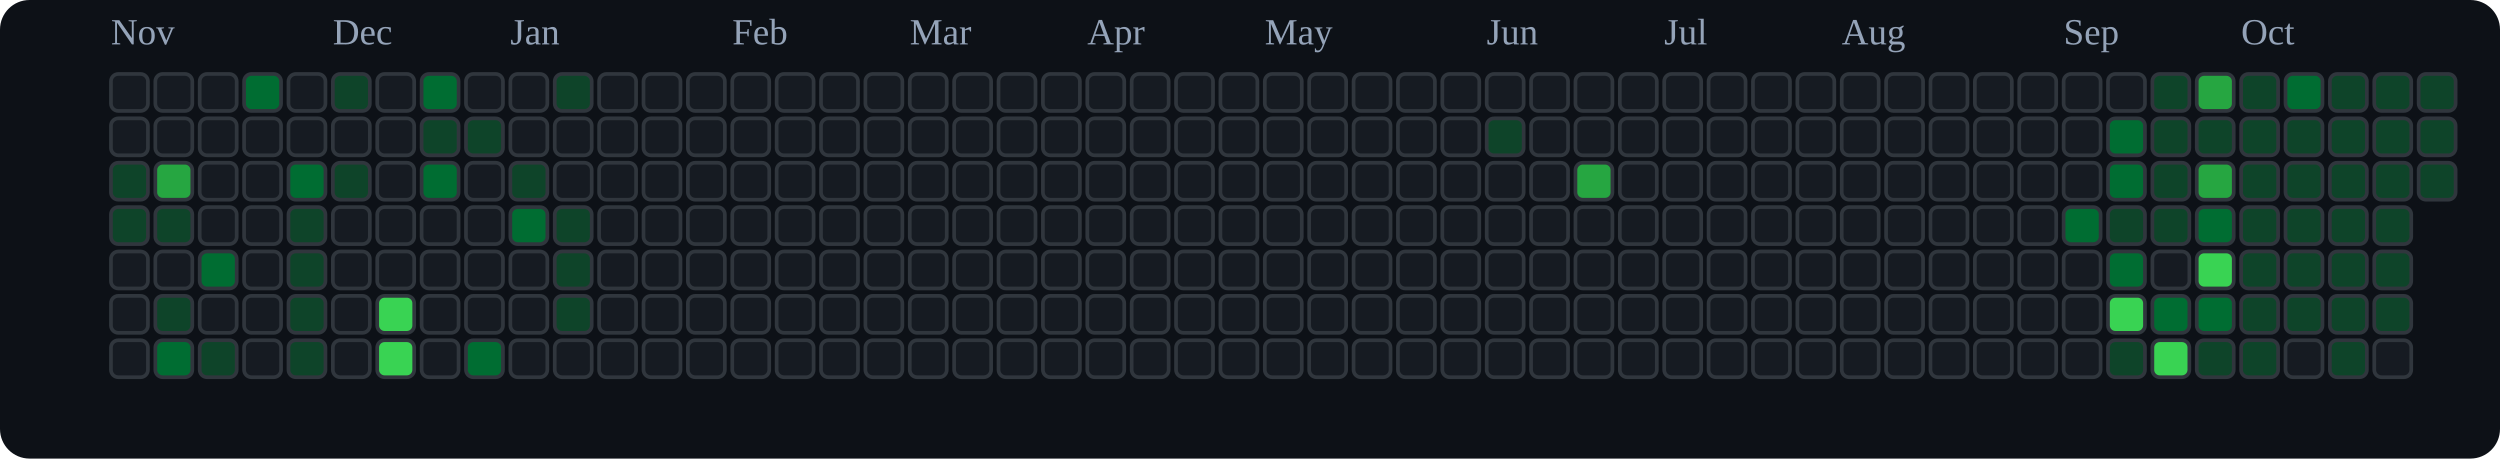
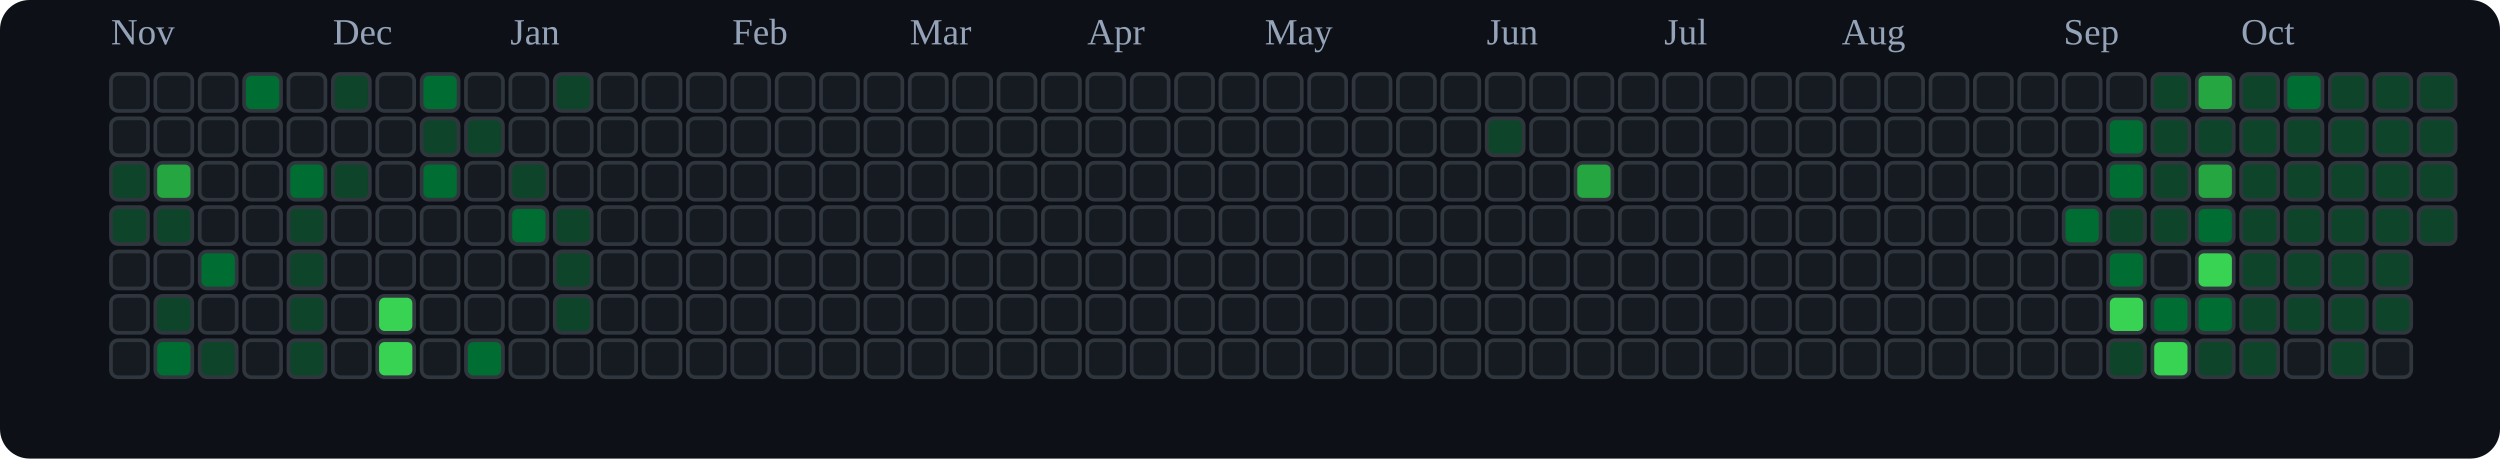
<svg xmlns="http://www.w3.org/2000/svg" viewBox="0 0 676 124" role="img" aria-label="tranhohoangvu Contributions (Dark)">
  <rect x="0" y="0" width="676" height="124" fill="#0d1117" rx="8" ry="8" />
  <text x="30" y="12" font-size="10" fill="#94a3b8">Nov</text>
  <text x="90" y="12" font-size="10" fill="#94a3b8">Dec</text>
  <text x="138" y="12" font-size="10" fill="#94a3b8">Jan</text>
  <text x="198" y="12" font-size="10" fill="#94a3b8">Feb</text>
  <text x="246" y="12" font-size="10" fill="#94a3b8">Mar</text>
  <text x="294" y="12" font-size="10" fill="#94a3b8">Apr</text>
  <text x="342" y="12" font-size="10" fill="#94a3b8">May</text>
  <text x="402" y="12" font-size="10" fill="#94a3b8">Jun</text>
  <text x="450" y="12" font-size="10" fill="#94a3b8">Jul</text>
  <text x="498" y="12" font-size="10" fill="#94a3b8">Aug</text>
  <text x="558" y="12" font-size="10" fill="#94a3b8">Sep</text>
  <text x="606" y="12" font-size="10" fill="#94a3b8">Oct</text>
  <rect x="30" y="20" width="10" height="10" rx="2" ry="2" fill="#161b22" stroke="#30363d" stroke-width="1" />
  <rect x="30" y="32" width="10" height="10" rx="2" ry="2" fill="#161b22" stroke="#30363d" stroke-width="1" />
  <rect x="30" y="44" width="10" height="10" rx="2" ry="2" fill="#0e4429" stroke="#30363d" stroke-width="1" />
  <rect x="30" y="56" width="10" height="10" rx="2" ry="2" fill="#0e4429" stroke="#30363d" stroke-width="1" />
  <rect x="30" y="68" width="10" height="10" rx="2" ry="2" fill="#161b22" stroke="#30363d" stroke-width="1" />
  <rect x="30" y="80" width="10" height="10" rx="2" ry="2" fill="#161b22" stroke="#30363d" stroke-width="1" />
  <rect x="30" y="92" width="10" height="10" rx="2" ry="2" fill="#161b22" stroke="#30363d" stroke-width="1" />
  <rect x="42" y="20" width="10" height="10" rx="2" ry="2" fill="#161b22" stroke="#30363d" stroke-width="1" />
  <rect x="42" y="32" width="10" height="10" rx="2" ry="2" fill="#161b22" stroke="#30363d" stroke-width="1" />
  <rect x="42" y="44" width="10" height="10" rx="2" ry="2" fill="#26a641" stroke="#30363d" stroke-width="1" />
  <rect x="42" y="56" width="10" height="10" rx="2" ry="2" fill="#0e4429" stroke="#30363d" stroke-width="1" />
  <rect x="42" y="68" width="10" height="10" rx="2" ry="2" fill="#161b22" stroke="#30363d" stroke-width="1" />
  <rect x="42" y="80" width="10" height="10" rx="2" ry="2" fill="#0e4429" stroke="#30363d" stroke-width="1" />
  <rect x="42" y="92" width="10" height="10" rx="2" ry="2" fill="#006d32" stroke="#30363d" stroke-width="1" />
  <rect x="54" y="20" width="10" height="10" rx="2" ry="2" fill="#161b22" stroke="#30363d" stroke-width="1" />
  <rect x="54" y="32" width="10" height="10" rx="2" ry="2" fill="#161b22" stroke="#30363d" stroke-width="1" />
  <rect x="54" y="44" width="10" height="10" rx="2" ry="2" fill="#161b22" stroke="#30363d" stroke-width="1" />
  <rect x="54" y="56" width="10" height="10" rx="2" ry="2" fill="#161b22" stroke="#30363d" stroke-width="1" />
  <rect x="54" y="68" width="10" height="10" rx="2" ry="2" fill="#006d32" stroke="#30363d" stroke-width="1" />
  <rect x="54" y="80" width="10" height="10" rx="2" ry="2" fill="#161b22" stroke="#30363d" stroke-width="1" />
  <rect x="54" y="92" width="10" height="10" rx="2" ry="2" fill="#0e4429" stroke="#30363d" stroke-width="1" />
  <rect x="66" y="20" width="10" height="10" rx="2" ry="2" fill="#006d32" stroke="#30363d" stroke-width="1" />
  <rect x="66" y="32" width="10" height="10" rx="2" ry="2" fill="#161b22" stroke="#30363d" stroke-width="1" />
  <rect x="66" y="44" width="10" height="10" rx="2" ry="2" fill="#161b22" stroke="#30363d" stroke-width="1" />
  <rect x="66" y="56" width="10" height="10" rx="2" ry="2" fill="#161b22" stroke="#30363d" stroke-width="1" />
  <rect x="66" y="68" width="10" height="10" rx="2" ry="2" fill="#161b22" stroke="#30363d" stroke-width="1" />
  <rect x="66" y="80" width="10" height="10" rx="2" ry="2" fill="#161b22" stroke="#30363d" stroke-width="1" />
  <rect x="66" y="92" width="10" height="10" rx="2" ry="2" fill="#161b22" stroke="#30363d" stroke-width="1" />
  <rect x="78" y="20" width="10" height="10" rx="2" ry="2" fill="#161b22" stroke="#30363d" stroke-width="1" />
  <rect x="78" y="32" width="10" height="10" rx="2" ry="2" fill="#161b22" stroke="#30363d" stroke-width="1" />
  <rect x="78" y="44" width="10" height="10" rx="2" ry="2" fill="#006d32" stroke="#30363d" stroke-width="1" />
  <rect x="78" y="56" width="10" height="10" rx="2" ry="2" fill="#0e4429" stroke="#30363d" stroke-width="1" />
  <rect x="78" y="68" width="10" height="10" rx="2" ry="2" fill="#0e4429" stroke="#30363d" stroke-width="1" />
  <rect x="78" y="80" width="10" height="10" rx="2" ry="2" fill="#0e4429" stroke="#30363d" stroke-width="1" />
  <rect x="78" y="92" width="10" height="10" rx="2" ry="2" fill="#0e4429" stroke="#30363d" stroke-width="1" />
  <rect x="90" y="20" width="10" height="10" rx="2" ry="2" fill="#0e4429" stroke="#30363d" stroke-width="1" />
  <rect x="90" y="32" width="10" height="10" rx="2" ry="2" fill="#161b22" stroke="#30363d" stroke-width="1" />
  <rect x="90" y="44" width="10" height="10" rx="2" ry="2" fill="#0e4429" stroke="#30363d" stroke-width="1" />
  <rect x="90" y="56" width="10" height="10" rx="2" ry="2" fill="#161b22" stroke="#30363d" stroke-width="1" />
  <rect x="90" y="68" width="10" height="10" rx="2" ry="2" fill="#161b22" stroke="#30363d" stroke-width="1" />
  <rect x="90" y="80" width="10" height="10" rx="2" ry="2" fill="#161b22" stroke="#30363d" stroke-width="1" />
  <rect x="90" y="92" width="10" height="10" rx="2" ry="2" fill="#161b22" stroke="#30363d" stroke-width="1" />
  <rect x="102" y="20" width="10" height="10" rx="2" ry="2" fill="#161b22" stroke="#30363d" stroke-width="1" />
  <rect x="102" y="32" width="10" height="10" rx="2" ry="2" fill="#161b22" stroke="#30363d" stroke-width="1" />
  <rect x="102" y="44" width="10" height="10" rx="2" ry="2" fill="#161b22" stroke="#30363d" stroke-width="1" />
  <rect x="102" y="56" width="10" height="10" rx="2" ry="2" fill="#161b22" stroke="#30363d" stroke-width="1" />
  <rect x="102" y="68" width="10" height="10" rx="2" ry="2" fill="#161b22" stroke="#30363d" stroke-width="1" />
  <rect x="102" y="80" width="10" height="10" rx="2" ry="2" fill="#39d353" stroke="#30363d" stroke-width="1" />
  <rect x="102" y="92" width="10" height="10" rx="2" ry="2" fill="#39d353" stroke="#30363d" stroke-width="1" />
  <rect x="114" y="20" width="10" height="10" rx="2" ry="2" fill="#006d32" stroke="#30363d" stroke-width="1" />
  <rect x="114" y="32" width="10" height="10" rx="2" ry="2" fill="#0e4429" stroke="#30363d" stroke-width="1" />
  <rect x="114" y="44" width="10" height="10" rx="2" ry="2" fill="#006d32" stroke="#30363d" stroke-width="1" />
  <rect x="114" y="56" width="10" height="10" rx="2" ry="2" fill="#161b22" stroke="#30363d" stroke-width="1" />
  <rect x="114" y="68" width="10" height="10" rx="2" ry="2" fill="#161b22" stroke="#30363d" stroke-width="1" />
  <rect x="114" y="80" width="10" height="10" rx="2" ry="2" fill="#161b22" stroke="#30363d" stroke-width="1" />
  <rect x="114" y="92" width="10" height="10" rx="2" ry="2" fill="#161b22" stroke="#30363d" stroke-width="1" />
  <rect x="126" y="20" width="10" height="10" rx="2" ry="2" fill="#161b22" stroke="#30363d" stroke-width="1" />
  <rect x="126" y="32" width="10" height="10" rx="2" ry="2" fill="#0e4429" stroke="#30363d" stroke-width="1" />
  <rect x="126" y="44" width="10" height="10" rx="2" ry="2" fill="#161b22" stroke="#30363d" stroke-width="1" />
  <rect x="126" y="56" width="10" height="10" rx="2" ry="2" fill="#161b22" stroke="#30363d" stroke-width="1" />
  <rect x="126" y="68" width="10" height="10" rx="2" ry="2" fill="#161b22" stroke="#30363d" stroke-width="1" />
  <rect x="126" y="80" width="10" height="10" rx="2" ry="2" fill="#161b22" stroke="#30363d" stroke-width="1" />
  <rect x="126" y="92" width="10" height="10" rx="2" ry="2" fill="#006d32" stroke="#30363d" stroke-width="1" />
  <rect x="138" y="20" width="10" height="10" rx="2" ry="2" fill="#161b22" stroke="#30363d" stroke-width="1" />
  <rect x="138" y="32" width="10" height="10" rx="2" ry="2" fill="#161b22" stroke="#30363d" stroke-width="1" />
  <rect x="138" y="44" width="10" height="10" rx="2" ry="2" fill="#0e4429" stroke="#30363d" stroke-width="1" />
  <rect x="138" y="56" width="10" height="10" rx="2" ry="2" fill="#006d32" stroke="#30363d" stroke-width="1" />
  <rect x="138" y="68" width="10" height="10" rx="2" ry="2" fill="#161b22" stroke="#30363d" stroke-width="1" />
  <rect x="138" y="80" width="10" height="10" rx="2" ry="2" fill="#161b22" stroke="#30363d" stroke-width="1" />
  <rect x="138" y="92" width="10" height="10" rx="2" ry="2" fill="#161b22" stroke="#30363d" stroke-width="1" />
  <rect x="150" y="20" width="10" height="10" rx="2" ry="2" fill="#0e4429" stroke="#30363d" stroke-width="1" />
  <rect x="150" y="32" width="10" height="10" rx="2" ry="2" fill="#161b22" stroke="#30363d" stroke-width="1" />
  <rect x="150" y="44" width="10" height="10" rx="2" ry="2" fill="#161b22" stroke="#30363d" stroke-width="1" />
  <rect x="150" y="56" width="10" height="10" rx="2" ry="2" fill="#0e4429" stroke="#30363d" stroke-width="1" />
  <rect x="150" y="68" width="10" height="10" rx="2" ry="2" fill="#0e4429" stroke="#30363d" stroke-width="1" />
  <rect x="150" y="80" width="10" height="10" rx="2" ry="2" fill="#0e4429" stroke="#30363d" stroke-width="1" />
  <rect x="150" y="92" width="10" height="10" rx="2" ry="2" fill="#161b22" stroke="#30363d" stroke-width="1" />
  <rect x="162" y="20" width="10" height="10" rx="2" ry="2" fill="#161b22" stroke="#30363d" stroke-width="1" />
  <rect x="162" y="32" width="10" height="10" rx="2" ry="2" fill="#161b22" stroke="#30363d" stroke-width="1" />
  <rect x="162" y="44" width="10" height="10" rx="2" ry="2" fill="#161b22" stroke="#30363d" stroke-width="1" />
  <rect x="162" y="56" width="10" height="10" rx="2" ry="2" fill="#161b22" stroke="#30363d" stroke-width="1" />
  <rect x="162" y="68" width="10" height="10" rx="2" ry="2" fill="#161b22" stroke="#30363d" stroke-width="1" />
  <rect x="162" y="80" width="10" height="10" rx="2" ry="2" fill="#161b22" stroke="#30363d" stroke-width="1" />
  <rect x="162" y="92" width="10" height="10" rx="2" ry="2" fill="#161b22" stroke="#30363d" stroke-width="1" />
  <rect x="174" y="20" width="10" height="10" rx="2" ry="2" fill="#161b22" stroke="#30363d" stroke-width="1" />
  <rect x="174" y="32" width="10" height="10" rx="2" ry="2" fill="#161b22" stroke="#30363d" stroke-width="1" />
  <rect x="174" y="44" width="10" height="10" rx="2" ry="2" fill="#161b22" stroke="#30363d" stroke-width="1" />
  <rect x="174" y="56" width="10" height="10" rx="2" ry="2" fill="#161b22" stroke="#30363d" stroke-width="1" />
  <rect x="174" y="68" width="10" height="10" rx="2" ry="2" fill="#161b22" stroke="#30363d" stroke-width="1" />
  <rect x="174" y="80" width="10" height="10" rx="2" ry="2" fill="#161b22" stroke="#30363d" stroke-width="1" />
  <rect x="174" y="92" width="10" height="10" rx="2" ry="2" fill="#161b22" stroke="#30363d" stroke-width="1" />
  <rect x="186" y="20" width="10" height="10" rx="2" ry="2" fill="#161b22" stroke="#30363d" stroke-width="1" />
  <rect x="186" y="32" width="10" height="10" rx="2" ry="2" fill="#161b22" stroke="#30363d" stroke-width="1" />
  <rect x="186" y="44" width="10" height="10" rx="2" ry="2" fill="#161b22" stroke="#30363d" stroke-width="1" />
  <rect x="186" y="56" width="10" height="10" rx="2" ry="2" fill="#161b22" stroke="#30363d" stroke-width="1" />
  <rect x="186" y="68" width="10" height="10" rx="2" ry="2" fill="#161b22" stroke="#30363d" stroke-width="1" />
  <rect x="186" y="80" width="10" height="10" rx="2" ry="2" fill="#161b22" stroke="#30363d" stroke-width="1" />
  <rect x="186" y="92" width="10" height="10" rx="2" ry="2" fill="#161b22" stroke="#30363d" stroke-width="1" />
  <rect x="198" y="20" width="10" height="10" rx="2" ry="2" fill="#161b22" stroke="#30363d" stroke-width="1" />
  <rect x="198" y="32" width="10" height="10" rx="2" ry="2" fill="#161b22" stroke="#30363d" stroke-width="1" />
  <rect x="198" y="44" width="10" height="10" rx="2" ry="2" fill="#161b22" stroke="#30363d" stroke-width="1" />
  <rect x="198" y="56" width="10" height="10" rx="2" ry="2" fill="#161b22" stroke="#30363d" stroke-width="1" />
  <rect x="198" y="68" width="10" height="10" rx="2" ry="2" fill="#161b22" stroke="#30363d" stroke-width="1" />
  <rect x="198" y="80" width="10" height="10" rx="2" ry="2" fill="#161b22" stroke="#30363d" stroke-width="1" />
  <rect x="198" y="92" width="10" height="10" rx="2" ry="2" fill="#161b22" stroke="#30363d" stroke-width="1" />
  <rect x="210" y="20" width="10" height="10" rx="2" ry="2" fill="#161b22" stroke="#30363d" stroke-width="1" />
  <rect x="210" y="32" width="10" height="10" rx="2" ry="2" fill="#161b22" stroke="#30363d" stroke-width="1" />
  <rect x="210" y="44" width="10" height="10" rx="2" ry="2" fill="#161b22" stroke="#30363d" stroke-width="1" />
  <rect x="210" y="56" width="10" height="10" rx="2" ry="2" fill="#161b22" stroke="#30363d" stroke-width="1" />
  <rect x="210" y="68" width="10" height="10" rx="2" ry="2" fill="#161b22" stroke="#30363d" stroke-width="1" />
  <rect x="210" y="80" width="10" height="10" rx="2" ry="2" fill="#161b22" stroke="#30363d" stroke-width="1" />
  <rect x="210" y="92" width="10" height="10" rx="2" ry="2" fill="#161b22" stroke="#30363d" stroke-width="1" />
  <rect x="222" y="20" width="10" height="10" rx="2" ry="2" fill="#161b22" stroke="#30363d" stroke-width="1" />
  <rect x="222" y="32" width="10" height="10" rx="2" ry="2" fill="#161b22" stroke="#30363d" stroke-width="1" />
  <rect x="222" y="44" width="10" height="10" rx="2" ry="2" fill="#161b22" stroke="#30363d" stroke-width="1" />
  <rect x="222" y="56" width="10" height="10" rx="2" ry="2" fill="#161b22" stroke="#30363d" stroke-width="1" />
  <rect x="222" y="68" width="10" height="10" rx="2" ry="2" fill="#161b22" stroke="#30363d" stroke-width="1" />
  <rect x="222" y="80" width="10" height="10" rx="2" ry="2" fill="#161b22" stroke="#30363d" stroke-width="1" />
  <rect x="222" y="92" width="10" height="10" rx="2" ry="2" fill="#161b22" stroke="#30363d" stroke-width="1" />
  <rect x="234" y="20" width="10" height="10" rx="2" ry="2" fill="#161b22" stroke="#30363d" stroke-width="1" />
  <rect x="234" y="32" width="10" height="10" rx="2" ry="2" fill="#161b22" stroke="#30363d" stroke-width="1" />
  <rect x="234" y="44" width="10" height="10" rx="2" ry="2" fill="#161b22" stroke="#30363d" stroke-width="1" />
  <rect x="234" y="56" width="10" height="10" rx="2" ry="2" fill="#161b22" stroke="#30363d" stroke-width="1" />
  <rect x="234" y="68" width="10" height="10" rx="2" ry="2" fill="#161b22" stroke="#30363d" stroke-width="1" />
  <rect x="234" y="80" width="10" height="10" rx="2" ry="2" fill="#161b22" stroke="#30363d" stroke-width="1" />
  <rect x="234" y="92" width="10" height="10" rx="2" ry="2" fill="#161b22" stroke="#30363d" stroke-width="1" />
  <rect x="246" y="20" width="10" height="10" rx="2" ry="2" fill="#161b22" stroke="#30363d" stroke-width="1" />
  <rect x="246" y="32" width="10" height="10" rx="2" ry="2" fill="#161b22" stroke="#30363d" stroke-width="1" />
  <rect x="246" y="44" width="10" height="10" rx="2" ry="2" fill="#161b22" stroke="#30363d" stroke-width="1" />
  <rect x="246" y="56" width="10" height="10" rx="2" ry="2" fill="#161b22" stroke="#30363d" stroke-width="1" />
  <rect x="246" y="68" width="10" height="10" rx="2" ry="2" fill="#161b22" stroke="#30363d" stroke-width="1" />
  <rect x="246" y="80" width="10" height="10" rx="2" ry="2" fill="#161b22" stroke="#30363d" stroke-width="1" />
  <rect x="246" y="92" width="10" height="10" rx="2" ry="2" fill="#161b22" stroke="#30363d" stroke-width="1" />
  <rect x="258" y="20" width="10" height="10" rx="2" ry="2" fill="#161b22" stroke="#30363d" stroke-width="1" />
  <rect x="258" y="32" width="10" height="10" rx="2" ry="2" fill="#161b22" stroke="#30363d" stroke-width="1" />
  <rect x="258" y="44" width="10" height="10" rx="2" ry="2" fill="#161b22" stroke="#30363d" stroke-width="1" />
  <rect x="258" y="56" width="10" height="10" rx="2" ry="2" fill="#161b22" stroke="#30363d" stroke-width="1" />
  <rect x="258" y="68" width="10" height="10" rx="2" ry="2" fill="#161b22" stroke="#30363d" stroke-width="1" />
  <rect x="258" y="80" width="10" height="10" rx="2" ry="2" fill="#161b22" stroke="#30363d" stroke-width="1" />
  <rect x="258" y="92" width="10" height="10" rx="2" ry="2" fill="#161b22" stroke="#30363d" stroke-width="1" />
  <rect x="270" y="20" width="10" height="10" rx="2" ry="2" fill="#161b22" stroke="#30363d" stroke-width="1" />
  <rect x="270" y="32" width="10" height="10" rx="2" ry="2" fill="#161b22" stroke="#30363d" stroke-width="1" />
  <rect x="270" y="44" width="10" height="10" rx="2" ry="2" fill="#161b22" stroke="#30363d" stroke-width="1" />
  <rect x="270" y="56" width="10" height="10" rx="2" ry="2" fill="#161b22" stroke="#30363d" stroke-width="1" />
  <rect x="270" y="68" width="10" height="10" rx="2" ry="2" fill="#161b22" stroke="#30363d" stroke-width="1" />
  <rect x="270" y="80" width="10" height="10" rx="2" ry="2" fill="#161b22" stroke="#30363d" stroke-width="1" />
  <rect x="270" y="92" width="10" height="10" rx="2" ry="2" fill="#161b22" stroke="#30363d" stroke-width="1" />
  <rect x="282" y="20" width="10" height="10" rx="2" ry="2" fill="#161b22" stroke="#30363d" stroke-width="1" />
  <rect x="282" y="32" width="10" height="10" rx="2" ry="2" fill="#161b22" stroke="#30363d" stroke-width="1" />
  <rect x="282" y="44" width="10" height="10" rx="2" ry="2" fill="#161b22" stroke="#30363d" stroke-width="1" />
  <rect x="282" y="56" width="10" height="10" rx="2" ry="2" fill="#161b22" stroke="#30363d" stroke-width="1" />
  <rect x="282" y="68" width="10" height="10" rx="2" ry="2" fill="#161b22" stroke="#30363d" stroke-width="1" />
  <rect x="282" y="80" width="10" height="10" rx="2" ry="2" fill="#161b22" stroke="#30363d" stroke-width="1" />
  <rect x="282" y="92" width="10" height="10" rx="2" ry="2" fill="#161b22" stroke="#30363d" stroke-width="1" />
  <rect x="294" y="20" width="10" height="10" rx="2" ry="2" fill="#161b22" stroke="#30363d" stroke-width="1" />
  <rect x="294" y="32" width="10" height="10" rx="2" ry="2" fill="#161b22" stroke="#30363d" stroke-width="1" />
  <rect x="294" y="44" width="10" height="10" rx="2" ry="2" fill="#161b22" stroke="#30363d" stroke-width="1" />
  <rect x="294" y="56" width="10" height="10" rx="2" ry="2" fill="#161b22" stroke="#30363d" stroke-width="1" />
  <rect x="294" y="68" width="10" height="10" rx="2" ry="2" fill="#161b22" stroke="#30363d" stroke-width="1" />
  <rect x="294" y="80" width="10" height="10" rx="2" ry="2" fill="#161b22" stroke="#30363d" stroke-width="1" />
  <rect x="294" y="92" width="10" height="10" rx="2" ry="2" fill="#161b22" stroke="#30363d" stroke-width="1" />
  <rect x="306" y="20" width="10" height="10" rx="2" ry="2" fill="#161b22" stroke="#30363d" stroke-width="1" />
  <rect x="306" y="32" width="10" height="10" rx="2" ry="2" fill="#161b22" stroke="#30363d" stroke-width="1" />
  <rect x="306" y="44" width="10" height="10" rx="2" ry="2" fill="#161b22" stroke="#30363d" stroke-width="1" />
  <rect x="306" y="56" width="10" height="10" rx="2" ry="2" fill="#161b22" stroke="#30363d" stroke-width="1" />
  <rect x="306" y="68" width="10" height="10" rx="2" ry="2" fill="#161b22" stroke="#30363d" stroke-width="1" />
  <rect x="306" y="80" width="10" height="10" rx="2" ry="2" fill="#161b22" stroke="#30363d" stroke-width="1" />
  <rect x="306" y="92" width="10" height="10" rx="2" ry="2" fill="#161b22" stroke="#30363d" stroke-width="1" />
  <rect x="318" y="20" width="10" height="10" rx="2" ry="2" fill="#161b22" stroke="#30363d" stroke-width="1" />
  <rect x="318" y="32" width="10" height="10" rx="2" ry="2" fill="#161b22" stroke="#30363d" stroke-width="1" />
  <rect x="318" y="44" width="10" height="10" rx="2" ry="2" fill="#161b22" stroke="#30363d" stroke-width="1" />
  <rect x="318" y="56" width="10" height="10" rx="2" ry="2" fill="#161b22" stroke="#30363d" stroke-width="1" />
  <rect x="318" y="68" width="10" height="10" rx="2" ry="2" fill="#161b22" stroke="#30363d" stroke-width="1" />
  <rect x="318" y="80" width="10" height="10" rx="2" ry="2" fill="#161b22" stroke="#30363d" stroke-width="1" />
  <rect x="318" y="92" width="10" height="10" rx="2" ry="2" fill="#161b22" stroke="#30363d" stroke-width="1" />
  <rect x="330" y="20" width="10" height="10" rx="2" ry="2" fill="#161b22" stroke="#30363d" stroke-width="1" />
  <rect x="330" y="32" width="10" height="10" rx="2" ry="2" fill="#161b22" stroke="#30363d" stroke-width="1" />
  <rect x="330" y="44" width="10" height="10" rx="2" ry="2" fill="#161b22" stroke="#30363d" stroke-width="1" />
  <rect x="330" y="56" width="10" height="10" rx="2" ry="2" fill="#161b22" stroke="#30363d" stroke-width="1" />
  <rect x="330" y="68" width="10" height="10" rx="2" ry="2" fill="#161b22" stroke="#30363d" stroke-width="1" />
  <rect x="330" y="80" width="10" height="10" rx="2" ry="2" fill="#161b22" stroke="#30363d" stroke-width="1" />
  <rect x="330" y="92" width="10" height="10" rx="2" ry="2" fill="#161b22" stroke="#30363d" stroke-width="1" />
  <rect x="342" y="20" width="10" height="10" rx="2" ry="2" fill="#161b22" stroke="#30363d" stroke-width="1" />
  <rect x="342" y="32" width="10" height="10" rx="2" ry="2" fill="#161b22" stroke="#30363d" stroke-width="1" />
  <rect x="342" y="44" width="10" height="10" rx="2" ry="2" fill="#161b22" stroke="#30363d" stroke-width="1" />
  <rect x="342" y="56" width="10" height="10" rx="2" ry="2" fill="#161b22" stroke="#30363d" stroke-width="1" />
  <rect x="342" y="68" width="10" height="10" rx="2" ry="2" fill="#161b22" stroke="#30363d" stroke-width="1" />
  <rect x="342" y="80" width="10" height="10" rx="2" ry="2" fill="#161b22" stroke="#30363d" stroke-width="1" />
  <rect x="342" y="92" width="10" height="10" rx="2" ry="2" fill="#161b22" stroke="#30363d" stroke-width="1" />
  <rect x="354" y="20" width="10" height="10" rx="2" ry="2" fill="#161b22" stroke="#30363d" stroke-width="1" />
  <rect x="354" y="32" width="10" height="10" rx="2" ry="2" fill="#161b22" stroke="#30363d" stroke-width="1" />
  <rect x="354" y="44" width="10" height="10" rx="2" ry="2" fill="#161b22" stroke="#30363d" stroke-width="1" />
  <rect x="354" y="56" width="10" height="10" rx="2" ry="2" fill="#161b22" stroke="#30363d" stroke-width="1" />
  <rect x="354" y="68" width="10" height="10" rx="2" ry="2" fill="#161b22" stroke="#30363d" stroke-width="1" />
  <rect x="354" y="80" width="10" height="10" rx="2" ry="2" fill="#161b22" stroke="#30363d" stroke-width="1" />
  <rect x="354" y="92" width="10" height="10" rx="2" ry="2" fill="#161b22" stroke="#30363d" stroke-width="1" />
  <rect x="366" y="20" width="10" height="10" rx="2" ry="2" fill="#161b22" stroke="#30363d" stroke-width="1" />
  <rect x="366" y="32" width="10" height="10" rx="2" ry="2" fill="#161b22" stroke="#30363d" stroke-width="1" />
  <rect x="366" y="44" width="10" height="10" rx="2" ry="2" fill="#161b22" stroke="#30363d" stroke-width="1" />
  <rect x="366" y="56" width="10" height="10" rx="2" ry="2" fill="#161b22" stroke="#30363d" stroke-width="1" />
  <rect x="366" y="68" width="10" height="10" rx="2" ry="2" fill="#161b22" stroke="#30363d" stroke-width="1" />
  <rect x="366" y="80" width="10" height="10" rx="2" ry="2" fill="#161b22" stroke="#30363d" stroke-width="1" />
  <rect x="366" y="92" width="10" height="10" rx="2" ry="2" fill="#161b22" stroke="#30363d" stroke-width="1" />
  <rect x="378" y="20" width="10" height="10" rx="2" ry="2" fill="#161b22" stroke="#30363d" stroke-width="1" />
  <rect x="378" y="32" width="10" height="10" rx="2" ry="2" fill="#161b22" stroke="#30363d" stroke-width="1" />
  <rect x="378" y="44" width="10" height="10" rx="2" ry="2" fill="#161b22" stroke="#30363d" stroke-width="1" />
  <rect x="378" y="56" width="10" height="10" rx="2" ry="2" fill="#161b22" stroke="#30363d" stroke-width="1" />
  <rect x="378" y="68" width="10" height="10" rx="2" ry="2" fill="#161b22" stroke="#30363d" stroke-width="1" />
  <rect x="378" y="80" width="10" height="10" rx="2" ry="2" fill="#161b22" stroke="#30363d" stroke-width="1" />
  <rect x="378" y="92" width="10" height="10" rx="2" ry="2" fill="#161b22" stroke="#30363d" stroke-width="1" />
  <rect x="390" y="20" width="10" height="10" rx="2" ry="2" fill="#161b22" stroke="#30363d" stroke-width="1" />
  <rect x="390" y="32" width="10" height="10" rx="2" ry="2" fill="#161b22" stroke="#30363d" stroke-width="1" />
  <rect x="390" y="44" width="10" height="10" rx="2" ry="2" fill="#161b22" stroke="#30363d" stroke-width="1" />
  <rect x="390" y="56" width="10" height="10" rx="2" ry="2" fill="#161b22" stroke="#30363d" stroke-width="1" />
  <rect x="390" y="68" width="10" height="10" rx="2" ry="2" fill="#161b22" stroke="#30363d" stroke-width="1" />
  <rect x="390" y="80" width="10" height="10" rx="2" ry="2" fill="#161b22" stroke="#30363d" stroke-width="1" />
  <rect x="390" y="92" width="10" height="10" rx="2" ry="2" fill="#161b22" stroke="#30363d" stroke-width="1" />
  <rect x="402" y="20" width="10" height="10" rx="2" ry="2" fill="#161b22" stroke="#30363d" stroke-width="1" />
  <rect x="402" y="32" width="10" height="10" rx="2" ry="2" fill="#0e4429" stroke="#30363d" stroke-width="1" />
  <rect x="402" y="44" width="10" height="10" rx="2" ry="2" fill="#161b22" stroke="#30363d" stroke-width="1" />
  <rect x="402" y="56" width="10" height="10" rx="2" ry="2" fill="#161b22" stroke="#30363d" stroke-width="1" />
  <rect x="402" y="68" width="10" height="10" rx="2" ry="2" fill="#161b22" stroke="#30363d" stroke-width="1" />
  <rect x="402" y="80" width="10" height="10" rx="2" ry="2" fill="#161b22" stroke="#30363d" stroke-width="1" />
  <rect x="402" y="92" width="10" height="10" rx="2" ry="2" fill="#161b22" stroke="#30363d" stroke-width="1" />
  <rect x="414" y="20" width="10" height="10" rx="2" ry="2" fill="#161b22" stroke="#30363d" stroke-width="1" />
  <rect x="414" y="32" width="10" height="10" rx="2" ry="2" fill="#161b22" stroke="#30363d" stroke-width="1" />
  <rect x="414" y="44" width="10" height="10" rx="2" ry="2" fill="#161b22" stroke="#30363d" stroke-width="1" />
  <rect x="414" y="56" width="10" height="10" rx="2" ry="2" fill="#161b22" stroke="#30363d" stroke-width="1" />
  <rect x="414" y="68" width="10" height="10" rx="2" ry="2" fill="#161b22" stroke="#30363d" stroke-width="1" />
  <rect x="414" y="80" width="10" height="10" rx="2" ry="2" fill="#161b22" stroke="#30363d" stroke-width="1" />
  <rect x="414" y="92" width="10" height="10" rx="2" ry="2" fill="#161b22" stroke="#30363d" stroke-width="1" />
  <rect x="426" y="20" width="10" height="10" rx="2" ry="2" fill="#161b22" stroke="#30363d" stroke-width="1" />
  <rect x="426" y="32" width="10" height="10" rx="2" ry="2" fill="#161b22" stroke="#30363d" stroke-width="1" />
  <rect x="426" y="44" width="10" height="10" rx="2" ry="2" fill="#26a641" stroke="#30363d" stroke-width="1" />
  <rect x="426" y="56" width="10" height="10" rx="2" ry="2" fill="#161b22" stroke="#30363d" stroke-width="1" />
  <rect x="426" y="68" width="10" height="10" rx="2" ry="2" fill="#161b22" stroke="#30363d" stroke-width="1" />
  <rect x="426" y="80" width="10" height="10" rx="2" ry="2" fill="#161b22" stroke="#30363d" stroke-width="1" />
  <rect x="426" y="92" width="10" height="10" rx="2" ry="2" fill="#161b22" stroke="#30363d" stroke-width="1" />
  <rect x="438" y="20" width="10" height="10" rx="2" ry="2" fill="#161b22" stroke="#30363d" stroke-width="1" />
  <rect x="438" y="32" width="10" height="10" rx="2" ry="2" fill="#161b22" stroke="#30363d" stroke-width="1" />
  <rect x="438" y="44" width="10" height="10" rx="2" ry="2" fill="#161b22" stroke="#30363d" stroke-width="1" />
  <rect x="438" y="56" width="10" height="10" rx="2" ry="2" fill="#161b22" stroke="#30363d" stroke-width="1" />
  <rect x="438" y="68" width="10" height="10" rx="2" ry="2" fill="#161b22" stroke="#30363d" stroke-width="1" />
  <rect x="438" y="80" width="10" height="10" rx="2" ry="2" fill="#161b22" stroke="#30363d" stroke-width="1" />
  <rect x="438" y="92" width="10" height="10" rx="2" ry="2" fill="#161b22" stroke="#30363d" stroke-width="1" />
  <rect x="450" y="20" width="10" height="10" rx="2" ry="2" fill="#161b22" stroke="#30363d" stroke-width="1" />
  <rect x="450" y="32" width="10" height="10" rx="2" ry="2" fill="#161b22" stroke="#30363d" stroke-width="1" />
  <rect x="450" y="44" width="10" height="10" rx="2" ry="2" fill="#161b22" stroke="#30363d" stroke-width="1" />
  <rect x="450" y="56" width="10" height="10" rx="2" ry="2" fill="#161b22" stroke="#30363d" stroke-width="1" />
  <rect x="450" y="68" width="10" height="10" rx="2" ry="2" fill="#161b22" stroke="#30363d" stroke-width="1" />
  <rect x="450" y="80" width="10" height="10" rx="2" ry="2" fill="#161b22" stroke="#30363d" stroke-width="1" />
  <rect x="450" y="92" width="10" height="10" rx="2" ry="2" fill="#161b22" stroke="#30363d" stroke-width="1" />
  <rect x="462" y="20" width="10" height="10" rx="2" ry="2" fill="#161b22" stroke="#30363d" stroke-width="1" />
  <rect x="462" y="32" width="10" height="10" rx="2" ry="2" fill="#161b22" stroke="#30363d" stroke-width="1" />
  <rect x="462" y="44" width="10" height="10" rx="2" ry="2" fill="#161b22" stroke="#30363d" stroke-width="1" />
  <rect x="462" y="56" width="10" height="10" rx="2" ry="2" fill="#161b22" stroke="#30363d" stroke-width="1" />
  <rect x="462" y="68" width="10" height="10" rx="2" ry="2" fill="#161b22" stroke="#30363d" stroke-width="1" />
  <rect x="462" y="80" width="10" height="10" rx="2" ry="2" fill="#161b22" stroke="#30363d" stroke-width="1" />
  <rect x="462" y="92" width="10" height="10" rx="2" ry="2" fill="#161b22" stroke="#30363d" stroke-width="1" />
  <rect x="474" y="20" width="10" height="10" rx="2" ry="2" fill="#161b22" stroke="#30363d" stroke-width="1" />
  <rect x="474" y="32" width="10" height="10" rx="2" ry="2" fill="#161b22" stroke="#30363d" stroke-width="1" />
  <rect x="474" y="44" width="10" height="10" rx="2" ry="2" fill="#161b22" stroke="#30363d" stroke-width="1" />
  <rect x="474" y="56" width="10" height="10" rx="2" ry="2" fill="#161b22" stroke="#30363d" stroke-width="1" />
  <rect x="474" y="68" width="10" height="10" rx="2" ry="2" fill="#161b22" stroke="#30363d" stroke-width="1" />
  <rect x="474" y="80" width="10" height="10" rx="2" ry="2" fill="#161b22" stroke="#30363d" stroke-width="1" />
  <rect x="474" y="92" width="10" height="10" rx="2" ry="2" fill="#161b22" stroke="#30363d" stroke-width="1" />
  <rect x="486" y="20" width="10" height="10" rx="2" ry="2" fill="#161b22" stroke="#30363d" stroke-width="1" />
  <rect x="486" y="32" width="10" height="10" rx="2" ry="2" fill="#161b22" stroke="#30363d" stroke-width="1" />
  <rect x="486" y="44" width="10" height="10" rx="2" ry="2" fill="#161b22" stroke="#30363d" stroke-width="1" />
  <rect x="486" y="56" width="10" height="10" rx="2" ry="2" fill="#161b22" stroke="#30363d" stroke-width="1" />
  <rect x="486" y="68" width="10" height="10" rx="2" ry="2" fill="#161b22" stroke="#30363d" stroke-width="1" />
  <rect x="486" y="80" width="10" height="10" rx="2" ry="2" fill="#161b22" stroke="#30363d" stroke-width="1" />
  <rect x="486" y="92" width="10" height="10" rx="2" ry="2" fill="#161b22" stroke="#30363d" stroke-width="1" />
  <rect x="498" y="20" width="10" height="10" rx="2" ry="2" fill="#161b22" stroke="#30363d" stroke-width="1" />
  <rect x="498" y="32" width="10" height="10" rx="2" ry="2" fill="#161b22" stroke="#30363d" stroke-width="1" />
  <rect x="498" y="44" width="10" height="10" rx="2" ry="2" fill="#161b22" stroke="#30363d" stroke-width="1" />
  <rect x="498" y="56" width="10" height="10" rx="2" ry="2" fill="#161b22" stroke="#30363d" stroke-width="1" />
  <rect x="498" y="68" width="10" height="10" rx="2" ry="2" fill="#161b22" stroke="#30363d" stroke-width="1" />
  <rect x="498" y="80" width="10" height="10" rx="2" ry="2" fill="#161b22" stroke="#30363d" stroke-width="1" />
  <rect x="498" y="92" width="10" height="10" rx="2" ry="2" fill="#161b22" stroke="#30363d" stroke-width="1" />
  <rect x="510" y="20" width="10" height="10" rx="2" ry="2" fill="#161b22" stroke="#30363d" stroke-width="1" />
  <rect x="510" y="32" width="10" height="10" rx="2" ry="2" fill="#161b22" stroke="#30363d" stroke-width="1" />
  <rect x="510" y="44" width="10" height="10" rx="2" ry="2" fill="#161b22" stroke="#30363d" stroke-width="1" />
  <rect x="510" y="56" width="10" height="10" rx="2" ry="2" fill="#161b22" stroke="#30363d" stroke-width="1" />
  <rect x="510" y="68" width="10" height="10" rx="2" ry="2" fill="#161b22" stroke="#30363d" stroke-width="1" />
  <rect x="510" y="80" width="10" height="10" rx="2" ry="2" fill="#161b22" stroke="#30363d" stroke-width="1" />
  <rect x="510" y="92" width="10" height="10" rx="2" ry="2" fill="#161b22" stroke="#30363d" stroke-width="1" />
  <rect x="522" y="20" width="10" height="10" rx="2" ry="2" fill="#161b22" stroke="#30363d" stroke-width="1" />
  <rect x="522" y="32" width="10" height="10" rx="2" ry="2" fill="#161b22" stroke="#30363d" stroke-width="1" />
  <rect x="522" y="44" width="10" height="10" rx="2" ry="2" fill="#161b22" stroke="#30363d" stroke-width="1" />
  <rect x="522" y="56" width="10" height="10" rx="2" ry="2" fill="#161b22" stroke="#30363d" stroke-width="1" />
  <rect x="522" y="68" width="10" height="10" rx="2" ry="2" fill="#161b22" stroke="#30363d" stroke-width="1" />
  <rect x="522" y="80" width="10" height="10" rx="2" ry="2" fill="#161b22" stroke="#30363d" stroke-width="1" />
  <rect x="522" y="92" width="10" height="10" rx="2" ry="2" fill="#161b22" stroke="#30363d" stroke-width="1" />
  <rect x="534" y="20" width="10" height="10" rx="2" ry="2" fill="#161b22" stroke="#30363d" stroke-width="1" />
  <rect x="534" y="32" width="10" height="10" rx="2" ry="2" fill="#161b22" stroke="#30363d" stroke-width="1" />
  <rect x="534" y="44" width="10" height="10" rx="2" ry="2" fill="#161b22" stroke="#30363d" stroke-width="1" />
  <rect x="534" y="56" width="10" height="10" rx="2" ry="2" fill="#161b22" stroke="#30363d" stroke-width="1" />
  <rect x="534" y="68" width="10" height="10" rx="2" ry="2" fill="#161b22" stroke="#30363d" stroke-width="1" />
  <rect x="534" y="80" width="10" height="10" rx="2" ry="2" fill="#161b22" stroke="#30363d" stroke-width="1" />
  <rect x="534" y="92" width="10" height="10" rx="2" ry="2" fill="#161b22" stroke="#30363d" stroke-width="1" />
  <rect x="546" y="20" width="10" height="10" rx="2" ry="2" fill="#161b22" stroke="#30363d" stroke-width="1" />
  <rect x="546" y="32" width="10" height="10" rx="2" ry="2" fill="#161b22" stroke="#30363d" stroke-width="1" />
  <rect x="546" y="44" width="10" height="10" rx="2" ry="2" fill="#161b22" stroke="#30363d" stroke-width="1" />
  <rect x="546" y="56" width="10" height="10" rx="2" ry="2" fill="#161b22" stroke="#30363d" stroke-width="1" />
  <rect x="546" y="68" width="10" height="10" rx="2" ry="2" fill="#161b22" stroke="#30363d" stroke-width="1" />
  <rect x="546" y="80" width="10" height="10" rx="2" ry="2" fill="#161b22" stroke="#30363d" stroke-width="1" />
  <rect x="546" y="92" width="10" height="10" rx="2" ry="2" fill="#161b22" stroke="#30363d" stroke-width="1" />
  <rect x="558" y="20" width="10" height="10" rx="2" ry="2" fill="#161b22" stroke="#30363d" stroke-width="1" />
  <rect x="558" y="32" width="10" height="10" rx="2" ry="2" fill="#161b22" stroke="#30363d" stroke-width="1" />
  <rect x="558" y="44" width="10" height="10" rx="2" ry="2" fill="#161b22" stroke="#30363d" stroke-width="1" />
  <rect x="558" y="56" width="10" height="10" rx="2" ry="2" fill="#006d32" stroke="#30363d" stroke-width="1" />
  <rect x="558" y="68" width="10" height="10" rx="2" ry="2" fill="#161b22" stroke="#30363d" stroke-width="1" />
  <rect x="558" y="80" width="10" height="10" rx="2" ry="2" fill="#161b22" stroke="#30363d" stroke-width="1" />
  <rect x="558" y="92" width="10" height="10" rx="2" ry="2" fill="#161b22" stroke="#30363d" stroke-width="1" />
  <rect x="570" y="20" width="10" height="10" rx="2" ry="2" fill="#161b22" stroke="#30363d" stroke-width="1" />
  <rect x="570" y="32" width="10" height="10" rx="2" ry="2" fill="#006d32" stroke="#30363d" stroke-width="1" />
  <rect x="570" y="44" width="10" height="10" rx="2" ry="2" fill="#006d32" stroke="#30363d" stroke-width="1" />
  <rect x="570" y="56" width="10" height="10" rx="2" ry="2" fill="#0e4429" stroke="#30363d" stroke-width="1" />
  <rect x="570" y="68" width="10" height="10" rx="2" ry="2" fill="#006d32" stroke="#30363d" stroke-width="1" />
  <rect x="570" y="80" width="10" height="10" rx="2" ry="2" fill="#39d353" stroke="#30363d" stroke-width="1" />
  <rect x="570" y="92" width="10" height="10" rx="2" ry="2" fill="#0e4429" stroke="#30363d" stroke-width="1" />
  <rect x="582" y="20" width="10" height="10" rx="2" ry="2" fill="#0e4429" stroke="#30363d" stroke-width="1" />
  <rect x="582" y="32" width="10" height="10" rx="2" ry="2" fill="#0e4429" stroke="#30363d" stroke-width="1" />
  <rect x="582" y="44" width="10" height="10" rx="2" ry="2" fill="#0e4429" stroke="#30363d" stroke-width="1" />
  <rect x="582" y="56" width="10" height="10" rx="2" ry="2" fill="#0e4429" stroke="#30363d" stroke-width="1" />
  <rect x="582" y="68" width="10" height="10" rx="2" ry="2" fill="#161b22" stroke="#30363d" stroke-width="1" />
  <rect x="582" y="80" width="10" height="10" rx="2" ry="2" fill="#006d32" stroke="#30363d" stroke-width="1" />
  <rect x="582" y="92" width="10" height="10" rx="2" ry="2" fill="#39d353" stroke="#30363d" stroke-width="1" />
  <rect x="594" y="20" width="10" height="10" rx="2" ry="2" fill="#26a641" stroke="#30363d" stroke-width="1" />
  <rect x="594" y="32" width="10" height="10" rx="2" ry="2" fill="#0e4429" stroke="#30363d" stroke-width="1" />
  <rect x="594" y="44" width="10" height="10" rx="2" ry="2" fill="#26a641" stroke="#30363d" stroke-width="1" />
  <rect x="594" y="56" width="10" height="10" rx="2" ry="2" fill="#006d32" stroke="#30363d" stroke-width="1" />
  <rect x="594" y="68" width="10" height="10" rx="2" ry="2" fill="#39d353" stroke="#30363d" stroke-width="1" />
  <rect x="594" y="80" width="10" height="10" rx="2" ry="2" fill="#006d32" stroke="#30363d" stroke-width="1" />
  <rect x="594" y="92" width="10" height="10" rx="2" ry="2" fill="#0e4429" stroke="#30363d" stroke-width="1" />
  <rect x="606" y="20" width="10" height="10" rx="2" ry="2" fill="#0e4429" stroke="#30363d" stroke-width="1" />
  <rect x="606" y="32" width="10" height="10" rx="2" ry="2" fill="#0e4429" stroke="#30363d" stroke-width="1" />
  <rect x="606" y="44" width="10" height="10" rx="2" ry="2" fill="#0e4429" stroke="#30363d" stroke-width="1" />
  <rect x="606" y="56" width="10" height="10" rx="2" ry="2" fill="#0e4429" stroke="#30363d" stroke-width="1" />
  <rect x="606" y="68" width="10" height="10" rx="2" ry="2" fill="#0e4429" stroke="#30363d" stroke-width="1" />
  <rect x="606" y="80" width="10" height="10" rx="2" ry="2" fill="#0e4429" stroke="#30363d" stroke-width="1" />
  <rect x="606" y="92" width="10" height="10" rx="2" ry="2" fill="#0e4429" stroke="#30363d" stroke-width="1" />
  <rect x="618" y="20" width="10" height="10" rx="2" ry="2" fill="#006d32" stroke="#30363d" stroke-width="1" />
  <rect x="618" y="32" width="10" height="10" rx="2" ry="2" fill="#0e4429" stroke="#30363d" stroke-width="1" />
  <rect x="618" y="44" width="10" height="10" rx="2" ry="2" fill="#0e4429" stroke="#30363d" stroke-width="1" />
  <rect x="618" y="56" width="10" height="10" rx="2" ry="2" fill="#0e4429" stroke="#30363d" stroke-width="1" />
  <rect x="618" y="68" width="10" height="10" rx="2" ry="2" fill="#0e4429" stroke="#30363d" stroke-width="1" />
  <rect x="618" y="80" width="10" height="10" rx="2" ry="2" fill="#0e4429" stroke="#30363d" stroke-width="1" />
  <rect x="618" y="92" width="10" height="10" rx="2" ry="2" fill="#161b22" stroke="#30363d" stroke-width="1" />
  <rect x="630" y="20" width="10" height="10" rx="2" ry="2" fill="#0e4429" stroke="#30363d" stroke-width="1" />
  <rect x="630" y="32" width="10" height="10" rx="2" ry="2" fill="#0e4429" stroke="#30363d" stroke-width="1" />
  <rect x="630" y="44" width="10" height="10" rx="2" ry="2" fill="#0e4429" stroke="#30363d" stroke-width="1" />
  <rect x="630" y="56" width="10" height="10" rx="2" ry="2" fill="#0e4429" stroke="#30363d" stroke-width="1" />
  <rect x="630" y="68" width="10" height="10" rx="2" ry="2" fill="#0e4429" stroke="#30363d" stroke-width="1" />
  <rect x="630" y="80" width="10" height="10" rx="2" ry="2" fill="#0e4429" stroke="#30363d" stroke-width="1" />
  <rect x="630" y="92" width="10" height="10" rx="2" ry="2" fill="#0e4429" stroke="#30363d" stroke-width="1" />
  <rect x="642" y="20" width="10" height="10" rx="2" ry="2" fill="#0e4429" stroke="#30363d" stroke-width="1" />
  <rect x="642" y="32" width="10" height="10" rx="2" ry="2" fill="#0e4429" stroke="#30363d" stroke-width="1" />
  <rect x="642" y="44" width="10" height="10" rx="2" ry="2" fill="#0e4429" stroke="#30363d" stroke-width="1" />
  <rect x="642" y="56" width="10" height="10" rx="2" ry="2" fill="#0e4429" stroke="#30363d" stroke-width="1" />
  <rect x="642" y="68" width="10" height="10" rx="2" ry="2" fill="#0e4429" stroke="#30363d" stroke-width="1" />
  <rect x="642" y="80" width="10" height="10" rx="2" ry="2" fill="#0e4429" stroke="#30363d" stroke-width="1" />
  <rect x="642" y="92" width="10" height="10" rx="2" ry="2" fill="#161b22" stroke="#30363d" stroke-width="1" />
  <rect x="654" y="20" width="10" height="10" rx="2" ry="2" fill="#0e4429" stroke="#30363d" stroke-width="1" />
  <rect x="654" y="32" width="10" height="10" rx="2" ry="2" fill="#0e4429" stroke="#30363d" stroke-width="1" />
  <rect x="654" y="44" width="10" height="10" rx="2" ry="2" fill="#0e4429" stroke="#30363d" stroke-width="1" />
+   <rect x="654" y="56" width="10" height="10" rx="2" ry="2" fill="#0e4429" stroke="#30363d" stroke-width="1" />
</svg>
